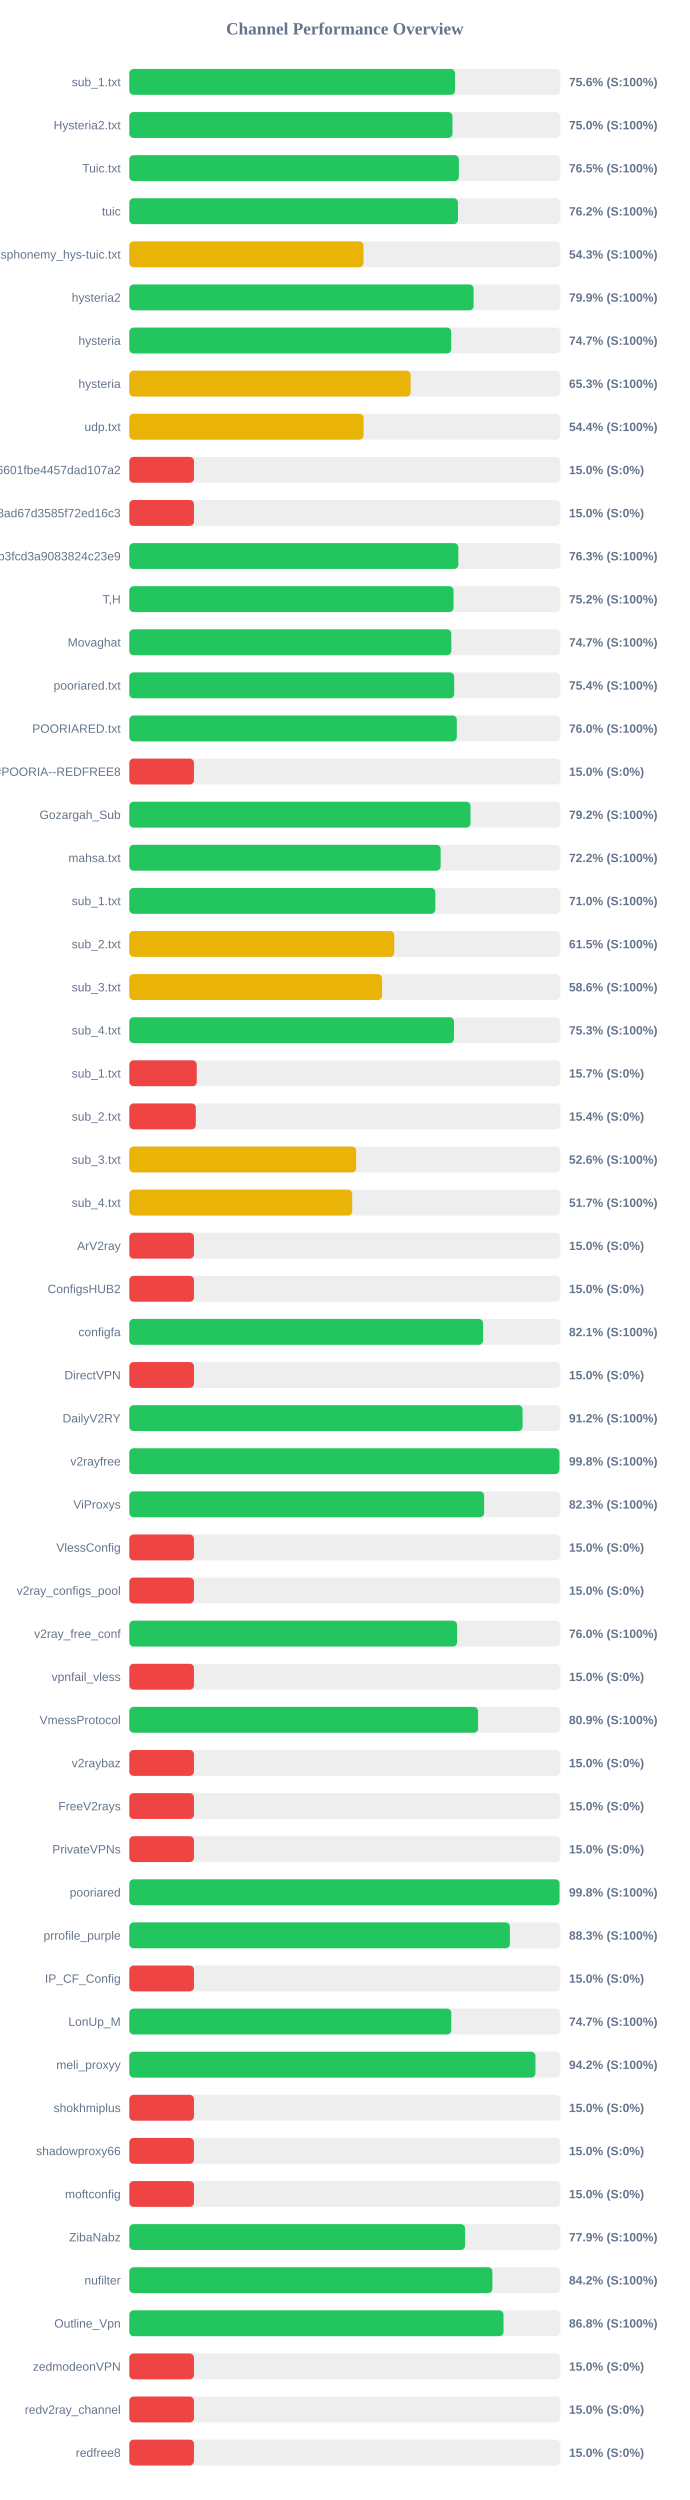
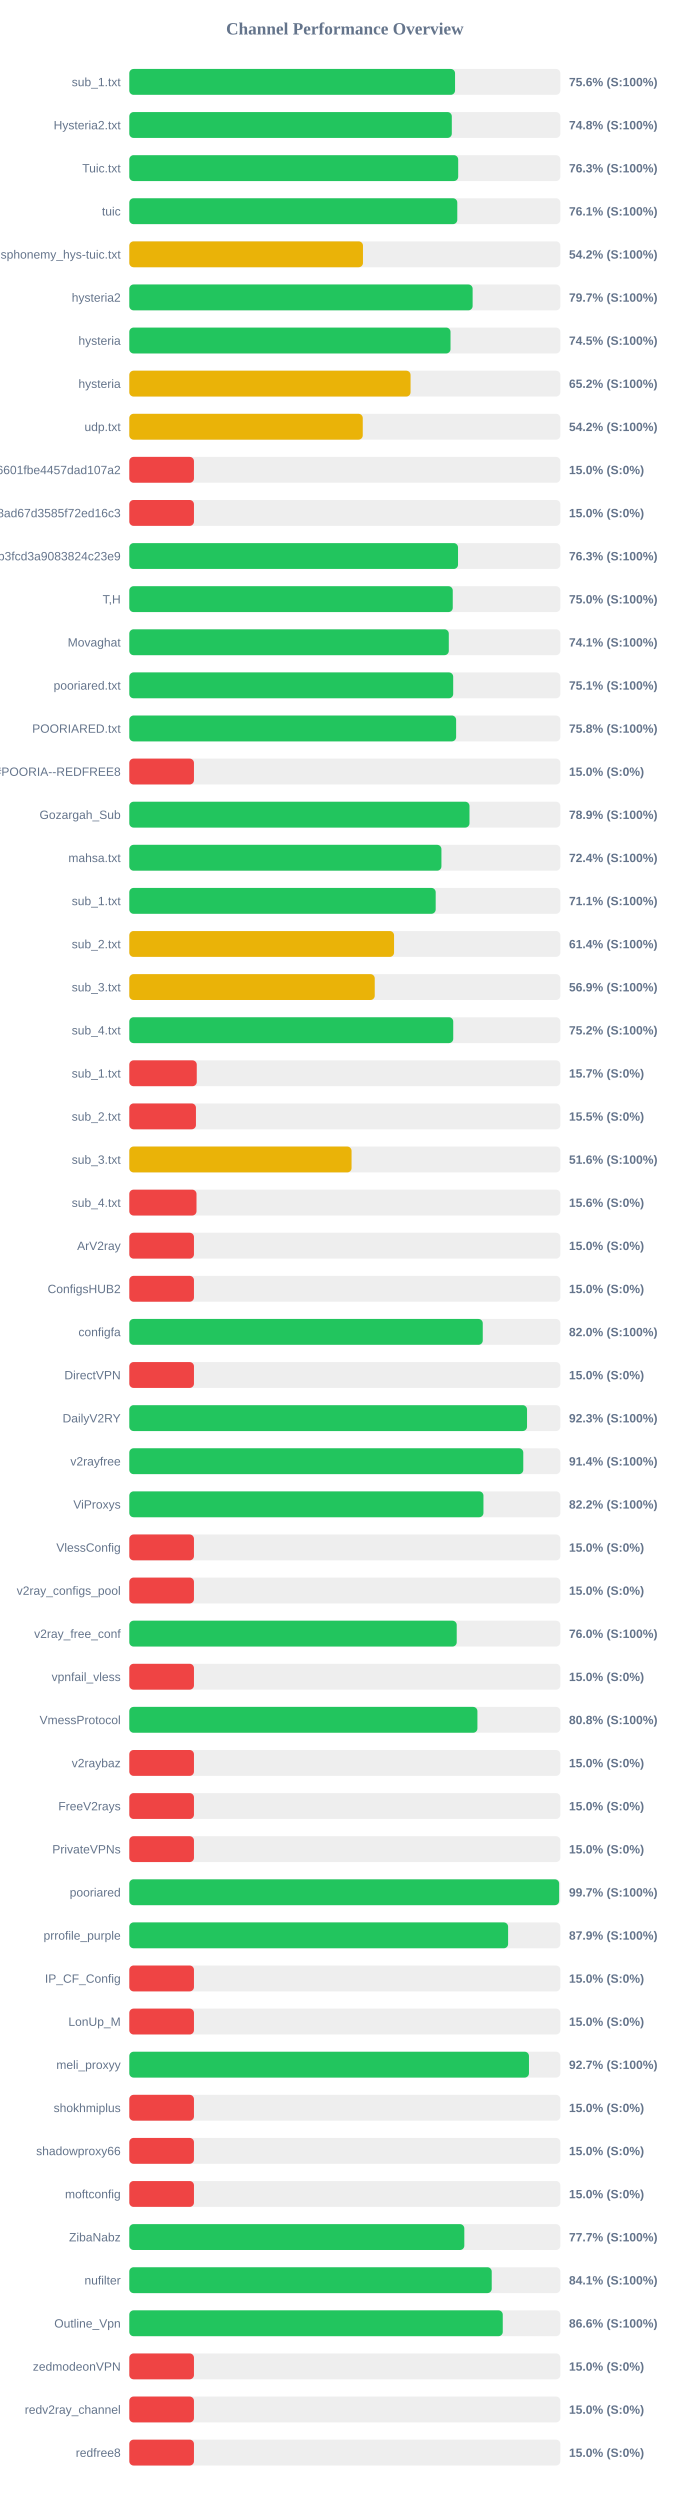
<svg xmlns="http://www.w3.org/2000/svg" width="800" height="2900" version="1.1">
  <style>
        .row { font: 14px Arial; fill: #64748b; }
        .score { font: bold 14px Arial; fill: #64748b; }
    </style>
  <text x="400" y="40" text-anchor="middle" font-size="20px" font-weight="bold" fill="#64748b">Channel Performance Overview</text>
  <rect x="150" y="80" width="500" height="30" fill="#eee" rx="5" />
  <rect x="150" y="80" width="377.85" height="30" fill="#22c55e" rx="5" />
  <text x="140" y="100" text-anchor="end" class="row">sub_1.txt</text>
  <text x="660" y="100" text-anchor="start" class="score">75.6% (S:100%)</text>
  <rect x="150" y="130" width="500" height="30" fill="#eee" rx="5" />
-   <rect x="150" y="130" width="374.85" height="30" fill="#22c55e" rx="5" />
+   <rect x="150" y="130" width="374.1" height="30" fill="#22c55e" rx="5" />
  <text x="140" y="150" text-anchor="end" class="row">Hysteria2.txt</text>
-   <text x="660" y="150" text-anchor="start" class="score">75.0% (S:100%)</text>
+   <text x="660" y="150" text-anchor="start" class="score">74.8% (S:100%)</text>
  <rect x="150" y="180" width="500" height="30" fill="#eee" rx="5" />
-   <rect x="150" y="180" width="382.3" height="30" fill="#22c55e" rx="5" />
+   <rect x="150" y="180" width="381.5" height="30" fill="#22c55e" rx="5" />
  <text x="140" y="200" text-anchor="end" class="row">Tuic.txt</text>
-   <text x="660" y="200" text-anchor="start" class="score">76.5% (S:100%)</text>
+   <text x="660" y="200" text-anchor="start" class="score">76.3% (S:100%)</text>
  <rect x="150" y="230" width="500" height="30" fill="#eee" rx="5" />
-   <rect x="150" y="230" width="381.25" height="30" fill="#22c55e" rx="5" />
+   <rect x="150" y="230" width="380.45" height="30" fill="#22c55e" rx="5" />
  <text x="140" y="250" text-anchor="end" class="row">tuic</text>
-   <text x="660" y="250" text-anchor="start" class="score">76.2% (S:100%)</text>
+   <text x="660" y="250" text-anchor="start" class="score">76.1% (S:100%)</text>
  <rect x="150" y="280" width="500" height="30" fill="#eee" rx="5" />
-   <rect x="150" y="280" width="271.65" height="30" fill="#eab308" rx="5" />
+   <rect x="150" y="280" width="271.05" height="30" fill="#eab308" rx="5" />
  <text x="140" y="300" text-anchor="end" class="row">ndsphonemy_hys-tuic.txt</text>
-   <text x="660" y="300" text-anchor="start" class="score">54.3% (S:100%)</text>
+   <text x="660" y="300" text-anchor="start" class="score">54.2% (S:100%)</text>
  <rect x="150" y="330" width="500" height="30" fill="#eee" rx="5" />
-   <rect x="150" y="330" width="399.4" height="30" fill="#22c55e" rx="5" />
+   <rect x="150" y="330" width="398.25" height="30" fill="#22c55e" rx="5" />
  <text x="140" y="350" text-anchor="end" class="row">hysteria2</text>
-   <text x="660" y="350" text-anchor="start" class="score">79.9% (S:100%)</text>
+   <text x="660" y="350" text-anchor="start" class="score">79.7% (S:100%)</text>
  <rect x="150" y="380" width="500" height="30" fill="#eee" rx="5" />
-   <rect x="150" y="380" width="373.4" height="30" fill="#22c55e" rx="5" />
+   <rect x="150" y="380" width="372.6" height="30" fill="#22c55e" rx="5" />
  <text x="140" y="400" text-anchor="end" class="row">hysteria</text>
-   <text x="660" y="400" text-anchor="start" class="score">74.7% (S:100%)</text>
+   <text x="660" y="400" text-anchor="start" class="score">74.5% (S:100%)</text>
  <rect x="150" y="430" width="500" height="30" fill="#eee" rx="5" />
-   <rect x="150" y="430" width="326.3" height="30" fill="#eab308" rx="5" />
+   <rect x="150" y="430" width="326.25" height="30" fill="#eab308" rx="5" />
  <text x="140" y="450" text-anchor="end" class="row">hysteria</text>
-   <text x="660" y="450" text-anchor="start" class="score">65.3% (S:100%)</text>
+   <text x="660" y="450" text-anchor="start" class="score">65.2% (S:100%)</text>
  <rect x="150" y="480" width="500" height="30" fill="#eee" rx="5" />
-   <rect x="150" y="480" width="271.75" height="30" fill="#eab308" rx="5" />
+   <rect x="150" y="480" width="270.8" height="30" fill="#eab308" rx="5" />
  <text x="140" y="500" text-anchor="end" class="row">udp.txt</text>
-   <text x="660" y="500" text-anchor="start" class="score">54.4% (S:100%)</text>
+   <text x="660" y="500" text-anchor="start" class="score">54.2% (S:100%)</text>
  <rect x="150" y="530" width="500" height="30" fill="#eee" rx="5" />
  <rect x="150" y="530" width="75.0" height="30" fill="#ef4444" rx="5" />
  <text x="140" y="550" text-anchor="end" class="row">6ca22ad3b96aa6601fbe4457dad107a2</text>
  <text x="660" y="550" text-anchor="start" class="score">15.0% (S:0%)</text>
  <rect x="150" y="580" width="500" height="30" fill="#eee" rx="5" />
  <rect x="150" y="580" width="75.0" height="30" fill="#ef4444" rx="5" />
  <text x="140" y="600" text-anchor="end" class="row">d2ddf60933dd08ad67d3585f72ed16c3</text>
  <text x="660" y="600" text-anchor="start" class="score">15.0% (S:0%)</text>
  <rect x="150" y="630" width="500" height="30" fill="#eee" rx="5" />
-   <rect x="150" y="630" width="381.65" height="30" fill="#22c55e" rx="5" />
+   <rect x="150" y="630" width="381.3" height="30" fill="#22c55e" rx="5" />
  <text x="140" y="650" text-anchor="end" class="row">subscribe?token=8bc38a0c131e9b3fcd3a9083824c23e9</text>
  <text x="660" y="650" text-anchor="start" class="score">76.3% (S:100%)</text>
  <rect x="150" y="680" width="500" height="30" fill="#eee" rx="5" />
-   <rect x="150" y="680" width="376.1" height="30" fill="#22c55e" rx="5" />
+   <rect x="150" y="680" width="375.2" height="30" fill="#22c55e" rx="5" />
  <text x="140" y="700" text-anchor="end" class="row">T,H</text>
-   <text x="660" y="700" text-anchor="start" class="score">75.2% (S:100%)</text>
+   <text x="660" y="700" text-anchor="start" class="score">75.0% (S:100%)</text>
  <rect x="150" y="730" width="500" height="30" fill="#eee" rx="5" />
-   <rect x="150" y="730" width="373.5" height="30" fill="#22c55e" rx="5" />
+   <rect x="150" y="730" width="370.6" height="30" fill="#22c55e" rx="5" />
  <text x="140" y="750" text-anchor="end" class="row">Movaghat</text>
-   <text x="660" y="750" text-anchor="start" class="score">74.7% (S:100%)</text>
+   <text x="660" y="750" text-anchor="start" class="score">74.1% (S:100%)</text>
  <rect x="150" y="780" width="500" height="30" fill="#eee" rx="5" />
-   <rect x="150" y="780" width="376.85" height="30" fill="#22c55e" rx="5" />
+   <rect x="150" y="780" width="375.7" height="30" fill="#22c55e" rx="5" />
  <text x="140" y="800" text-anchor="end" class="row">pooriared.txt</text>
-   <text x="660" y="800" text-anchor="start" class="score">75.4% (S:100%)</text>
+   <text x="660" y="800" text-anchor="start" class="score">75.1% (S:100%)</text>
  <rect x="150" y="830" width="500" height="30" fill="#eee" rx="5" />
-   <rect x="150" y="830" width="379.9" height="30" fill="#22c55e" rx="5" />
+   <rect x="150" y="830" width="379.1" height="30" fill="#22c55e" rx="5" />
  <text x="140" y="850" text-anchor="end" class="row">POORIARED.txt</text>
-   <text x="660" y="850" text-anchor="start" class="score">76.0% (S:100%)</text>
+   <text x="660" y="850" text-anchor="start" class="score">75.8% (S:100%)</text>
  <rect x="150" y="880" width="500" height="30" fill="#eee" rx="5" />
  <rect x="150" y="880" width="75.0" height="30" fill="#ef4444" rx="5" />
  <text x="140" y="900" text-anchor="end" class="row">POORIA--REDFREE8.txt#POORIA--REDFREE8</text>
  <text x="660" y="900" text-anchor="start" class="score">15.0% (S:0%)</text>
  <rect x="150" y="930" width="500" height="30" fill="#eee" rx="5" />
-   <rect x="150" y="930" width="395.8" height="30" fill="#22c55e" rx="5" />
+   <rect x="150" y="930" width="394.6" height="30" fill="#22c55e" rx="5" />
  <text x="140" y="950" text-anchor="end" class="row">Gozargah_Sub</text>
-   <text x="660" y="950" text-anchor="start" class="score">79.2% (S:100%)</text>
+   <text x="660" y="950" text-anchor="start" class="score">78.9% (S:100%)</text>
  <rect x="150" y="980" width="500" height="30" fill="#eee" rx="5" />
-   <rect x="150" y="980" width="361.15" height="30" fill="#22c55e" rx="5" />
+   <rect x="150" y="980" width="362.05" height="30" fill="#22c55e" rx="5" />
  <text x="140" y="1000" text-anchor="end" class="row">mahsa.txt</text>
-   <text x="660" y="1000" text-anchor="start" class="score">72.2% (S:100%)</text>
+   <text x="660" y="1000" text-anchor="start" class="score">72.4% (S:100%)</text>
  <rect x="150" y="1030" width="500" height="30" fill="#eee" rx="5" />
-   <rect x="150" y="1030" width="355.0" height="30" fill="#22c55e" rx="5" />
+   <rect x="150" y="1030" width="355.4" height="30" fill="#22c55e" rx="5" />
  <text x="140" y="1050" text-anchor="end" class="row">sub_1.txt</text>
-   <text x="660" y="1050" text-anchor="start" class="score">71.0% (S:100%)</text>
+   <text x="660" y="1050" text-anchor="start" class="score">71.1% (S:100%)</text>
  <rect x="150" y="1080" width="500" height="30" fill="#eee" rx="5" />
-   <rect x="150" y="1080" width="307.35" height="30" fill="#eab308" rx="5" />
+   <rect x="150" y="1080" width="307.1" height="30" fill="#eab308" rx="5" />
  <text x="140" y="1100" text-anchor="end" class="row">sub_2.txt</text>
-   <text x="660" y="1100" text-anchor="start" class="score">61.5% (S:100%)</text>
+   <text x="660" y="1100" text-anchor="start" class="score">61.4% (S:100%)</text>
  <rect x="150" y="1130" width="500" height="30" fill="#eee" rx="5" />
-   <rect x="150" y="1130" width="293.2" height="30" fill="#eab308" rx="5" />
+   <rect x="150" y="1130" width="284.7" height="30" fill="#eab308" rx="5" />
  <text x="140" y="1150" text-anchor="end" class="row">sub_3.txt</text>
-   <text x="660" y="1150" text-anchor="start" class="score">58.6% (S:100%)</text>
+   <text x="660" y="1150" text-anchor="start" class="score">56.9% (S:100%)</text>
  <rect x="150" y="1180" width="500" height="30" fill="#eee" rx="5" />
-   <rect x="150" y="1180" width="376.6" height="30" fill="#22c55e" rx="5" />
+   <rect x="150" y="1180" width="375.75" height="30" fill="#22c55e" rx="5" />
  <text x="140" y="1200" text-anchor="end" class="row">sub_4.txt</text>
-   <text x="660" y="1200" text-anchor="start" class="score">75.3% (S:100%)</text>
+   <text x="660" y="1200" text-anchor="start" class="score">75.2% (S:100%)</text>
  <rect x="150" y="1230" width="500" height="30" fill="#eee" rx="5" />
  <rect x="150" y="1230" width="78.25" height="30" fill="#ef4444" rx="5" />
  <text x="140" y="1250" text-anchor="end" class="row">sub_1.txt</text>
  <text x="660" y="1250" text-anchor="start" class="score">15.7% (S:0%)</text>
  <rect x="150" y="1280" width="500" height="30" fill="#eee" rx="5" />
-   <rect x="150" y="1280" width="77.15" height="30" fill="#ef4444" rx="5" />
+   <rect x="150" y="1280" width="77.3" height="30" fill="#ef4444" rx="5" />
  <text x="140" y="1300" text-anchor="end" class="row">sub_2.txt</text>
-   <text x="660" y="1300" text-anchor="start" class="score">15.4% (S:0%)</text>
+   <text x="660" y="1300" text-anchor="start" class="score">15.5% (S:0%)</text>
  <rect x="150" y="1330" width="500" height="30" fill="#eee" rx="5" />
-   <rect x="150" y="1330" width="263.15" height="30" fill="#eab308" rx="5" />
+   <rect x="150" y="1330" width="257.8" height="30" fill="#eab308" rx="5" />
  <text x="140" y="1350" text-anchor="end" class="row">sub_3.txt</text>
-   <text x="660" y="1350" text-anchor="start" class="score">52.6% (S:100%)</text>
+   <text x="660" y="1350" text-anchor="start" class="score">51.6% (S:100%)</text>
  <rect x="150" y="1380" width="500" height="30" fill="#eee" rx="5" />
-   <rect x="150" y="1380" width="258.55" height="30" fill="#eab308" rx="5" />
+   <rect x="150" y="1380" width="77.95" height="30" fill="#ef4444" rx="5" />
  <text x="140" y="1400" text-anchor="end" class="row">sub_4.txt</text>
-   <text x="660" y="1400" text-anchor="start" class="score">51.7% (S:100%)</text>
+   <text x="660" y="1400" text-anchor="start" class="score">15.6% (S:0%)</text>
  <rect x="150" y="1430" width="500" height="30" fill="#eee" rx="5" />
  <rect x="150" y="1430" width="75.0" height="30" fill="#ef4444" rx="5" />
  <text x="140" y="1450" text-anchor="end" class="row">ArV2ray</text>
  <text x="660" y="1450" text-anchor="start" class="score">15.0% (S:0%)</text>
  <rect x="150" y="1480" width="500" height="30" fill="#eee" rx="5" />
  <rect x="150" y="1480" width="75.0" height="30" fill="#ef4444" rx="5" />
  <text x="140" y="1500" text-anchor="end" class="row">ConfigsHUB2</text>
  <text x="660" y="1500" text-anchor="start" class="score">15.0% (S:0%)</text>
  <rect x="150" y="1530" width="500" height="30" fill="#eee" rx="5" />
-   <rect x="150" y="1530" width="410.35" height="30" fill="#22c55e" rx="5" />
+   <rect x="150" y="1530" width="410.0" height="30" fill="#22c55e" rx="5" />
  <text x="140" y="1550" text-anchor="end" class="row">configfa</text>
-   <text x="660" y="1550" text-anchor="start" class="score">82.1% (S:100%)</text>
+   <text x="660" y="1550" text-anchor="start" class="score">82.0% (S:100%)</text>
  <rect x="150" y="1580" width="500" height="30" fill="#eee" rx="5" />
  <rect x="150" y="1580" width="75.0" height="30" fill="#ef4444" rx="5" />
  <text x="140" y="1600" text-anchor="end" class="row">DirectVPN</text>
  <text x="660" y="1600" text-anchor="start" class="score">15.0% (S:0%)</text>
  <rect x="150" y="1630" width="500" height="30" fill="#eee" rx="5" />
-   <rect x="150" y="1630" width="456.2" height="30" fill="#22c55e" rx="5" />
+   <rect x="150" y="1630" width="461.35" height="30" fill="#22c55e" rx="5" />
  <text x="140" y="1650" text-anchor="end" class="row">DailyV2RY</text>
-   <text x="660" y="1650" text-anchor="start" class="score">91.2% (S:100%)</text>
+   <text x="660" y="1650" text-anchor="start" class="score">92.3% (S:100%)</text>
  <rect x="150" y="1680" width="500" height="30" fill="#eee" rx="5" />
-   <rect x="150" y="1680" width="498.95" height="30" fill="#22c55e" rx="5" />
+   <rect x="150" y="1680" width="457.0" height="30" fill="#22c55e" rx="5" />
  <text x="140" y="1700" text-anchor="end" class="row">v2rayfree</text>
-   <text x="660" y="1700" text-anchor="start" class="score">99.8% (S:100%)</text>
+   <text x="660" y="1700" text-anchor="start" class="score">91.4% (S:100%)</text>
  <rect x="150" y="1730" width="500" height="30" fill="#eee" rx="5" />
-   <rect x="150" y="1730" width="411.6" height="30" fill="#22c55e" rx="5" />
+   <rect x="150" y="1730" width="410.8" height="30" fill="#22c55e" rx="5" />
  <text x="140" y="1750" text-anchor="end" class="row">ViProxys</text>
-   <text x="660" y="1750" text-anchor="start" class="score">82.3% (S:100%)</text>
+   <text x="660" y="1750" text-anchor="start" class="score">82.2% (S:100%)</text>
  <rect x="150" y="1780" width="500" height="30" fill="#eee" rx="5" />
  <rect x="150" y="1780" width="75.0" height="30" fill="#ef4444" rx="5" />
  <text x="140" y="1800" text-anchor="end" class="row">VlessConfig</text>
  <text x="660" y="1800" text-anchor="start" class="score">15.0% (S:0%)</text>
  <rect x="150" y="1830" width="500" height="30" fill="#eee" rx="5" />
  <rect x="150" y="1830" width="75.0" height="30" fill="#ef4444" rx="5" />
  <text x="140" y="1850" text-anchor="end" class="row">v2ray_configs_pool</text>
  <text x="660" y="1850" text-anchor="start" class="score">15.0% (S:0%)</text>
  <rect x="150" y="1880" width="500" height="30" fill="#eee" rx="5" />
-   <rect x="150" y="1880" width="380.25" height="30" fill="#22c55e" rx="5" />
+   <rect x="150" y="1880" width="379.8" height="30" fill="#22c55e" rx="5" />
  <text x="140" y="1900" text-anchor="end" class="row">v2ray_free_conf</text>
  <text x="660" y="1900" text-anchor="start" class="score">76.0% (S:100%)</text>
  <rect x="150" y="1930" width="500" height="30" fill="#eee" rx="5" />
  <rect x="150" y="1930" width="75.0" height="30" fill="#ef4444" rx="5" />
  <text x="140" y="1950" text-anchor="end" class="row">vpnfail_vless</text>
  <text x="660" y="1950" text-anchor="start" class="score">15.0% (S:0%)</text>
  <rect x="150" y="1980" width="500" height="30" fill="#eee" rx="5" />
-   <rect x="150" y="1980" width="404.55" height="30" fill="#22c55e" rx="5" />
+   <rect x="150" y="1980" width="403.8" height="30" fill="#22c55e" rx="5" />
  <text x="140" y="2000" text-anchor="end" class="row">VmessProtocol</text>
-   <text x="660" y="2000" text-anchor="start" class="score">80.9% (S:100%)</text>
+   <text x="660" y="2000" text-anchor="start" class="score">80.8% (S:100%)</text>
  <rect x="150" y="2030" width="500" height="30" fill="#eee" rx="5" />
  <rect x="150" y="2030" width="75.0" height="30" fill="#ef4444" rx="5" />
  <text x="140" y="2050" text-anchor="end" class="row">v2raybaz</text>
  <text x="660" y="2050" text-anchor="start" class="score">15.0% (S:0%)</text>
  <rect x="150" y="2080" width="500" height="30" fill="#eee" rx="5" />
  <rect x="150" y="2080" width="75.0" height="30" fill="#ef4444" rx="5" />
  <text x="140" y="2100" text-anchor="end" class="row">FreeV2rays</text>
  <text x="660" y="2100" text-anchor="start" class="score">15.0% (S:0%)</text>
  <rect x="150" y="2130" width="500" height="30" fill="#eee" rx="5" />
  <rect x="150" y="2130" width="75.0" height="30" fill="#ef4444" rx="5" />
  <text x="140" y="2150" text-anchor="end" class="row">PrivateVPNs</text>
  <text x="660" y="2150" text-anchor="start" class="score">15.0% (S:0%)</text>
  <rect x="150" y="2180" width="500" height="30" fill="#eee" rx="5" />
-   <rect x="150" y="2180" width="499.05" height="30" fill="#22c55e" rx="5" />
+   <rect x="150" y="2180" width="498.6" height="30" fill="#22c55e" rx="5" />
  <text x="140" y="2200" text-anchor="end" class="row">pooriared</text>
-   <text x="660" y="2200" text-anchor="start" class="score">99.8% (S:100%)</text>
+   <text x="660" y="2200" text-anchor="start" class="score">99.7% (S:100%)</text>
  <rect x="150" y="2230" width="500" height="30" fill="#eee" rx="5" />
-   <rect x="150" y="2230" width="441.5" height="30" fill="#22c55e" rx="5" />
+   <rect x="150" y="2230" width="439.4" height="30" fill="#22c55e" rx="5" />
  <text x="140" y="2250" text-anchor="end" class="row">prrofile_purple</text>
-   <text x="660" y="2250" text-anchor="start" class="score">88.3% (S:100%)</text>
+   <text x="660" y="2250" text-anchor="start" class="score">87.9% (S:100%)</text>
  <rect x="150" y="2280" width="500" height="30" fill="#eee" rx="5" />
  <rect x="150" y="2280" width="75.0" height="30" fill="#ef4444" rx="5" />
  <text x="140" y="2300" text-anchor="end" class="row">IP_CF_Config</text>
  <text x="660" y="2300" text-anchor="start" class="score">15.0% (S:0%)</text>
  <rect x="150" y="2330" width="500" height="30" fill="#eee" rx="5" />
-   <rect x="150" y="2330" width="373.45" height="30" fill="#22c55e" rx="5" />
+   <rect x="150" y="2330" width="75.0" height="30" fill="#ef4444" rx="5" />
  <text x="140" y="2350" text-anchor="end" class="row">LonUp_M</text>
-   <text x="660" y="2350" text-anchor="start" class="score">74.7% (S:100%)</text>
+   <text x="660" y="2350" text-anchor="start" class="score">15.0% (S:0%)</text>
  <rect x="150" y="2380" width="500" height="30" fill="#eee" rx="5" />
-   <rect x="150" y="2380" width="471.1" height="30" fill="#22c55e" rx="5" />
+   <rect x="150" y="2380" width="463.6" height="30" fill="#22c55e" rx="5" />
  <text x="140" y="2400" text-anchor="end" class="row">meli_proxyy</text>
-   <text x="660" y="2400" text-anchor="start" class="score">94.2% (S:100%)</text>
+   <text x="660" y="2400" text-anchor="start" class="score">92.7% (S:100%)</text>
  <rect x="150" y="2430" width="500" height="30" fill="#eee" rx="5" />
  <rect x="150" y="2430" width="75.0" height="30" fill="#ef4444" rx="5" />
  <text x="140" y="2450" text-anchor="end" class="row">shokhmiplus</text>
  <text x="660" y="2450" text-anchor="start" class="score">15.0% (S:0%)</text>
  <rect x="150" y="2480" width="500" height="30" fill="#eee" rx="5" />
  <rect x="150" y="2480" width="75.0" height="30" fill="#ef4444" rx="5" />
  <text x="140" y="2500" text-anchor="end" class="row">shadowproxy66</text>
  <text x="660" y="2500" text-anchor="start" class="score">15.0% (S:0%)</text>
  <rect x="150" y="2530" width="500" height="30" fill="#eee" rx="5" />
  <rect x="150" y="2530" width="75.0" height="30" fill="#ef4444" rx="5" />
  <text x="140" y="2550" text-anchor="end" class="row">moftconfig</text>
  <text x="660" y="2550" text-anchor="start" class="score">15.0% (S:0%)</text>
  <rect x="150" y="2580" width="500" height="30" fill="#eee" rx="5" />
-   <rect x="150" y="2580" width="389.45" height="30" fill="#22c55e" rx="5" />
+   <rect x="150" y="2580" width="388.6" height="30" fill="#22c55e" rx="5" />
  <text x="140" y="2600" text-anchor="end" class="row">ZibaNabz</text>
-   <text x="660" y="2600" text-anchor="start" class="score">77.9% (S:100%)</text>
+   <text x="660" y="2600" text-anchor="start" class="score">77.7% (S:100%)</text>
  <rect x="150" y="2630" width="500" height="30" fill="#eee" rx="5" />
-   <rect x="150" y="2630" width="421.15" height="30" fill="#22c55e" rx="5" />
+   <rect x="150" y="2630" width="420.4" height="30" fill="#22c55e" rx="5" />
  <text x="140" y="2650" text-anchor="end" class="row">nufilter</text>
-   <text x="660" y="2650" text-anchor="start" class="score">84.2% (S:100%)</text>
+   <text x="660" y="2650" text-anchor="start" class="score">84.1% (S:100%)</text>
  <rect x="150" y="2680" width="500" height="30" fill="#eee" rx="5" />
-   <rect x="150" y="2680" width="434.05" height="30" fill="#22c55e" rx="5" />
+   <rect x="150" y="2680" width="433.2" height="30" fill="#22c55e" rx="5" />
  <text x="140" y="2700" text-anchor="end" class="row">Outline_Vpn</text>
-   <text x="660" y="2700" text-anchor="start" class="score">86.8% (S:100%)</text>
+   <text x="660" y="2700" text-anchor="start" class="score">86.6% (S:100%)</text>
  <rect x="150" y="2730" width="500" height="30" fill="#eee" rx="5" />
  <rect x="150" y="2730" width="75.0" height="30" fill="#ef4444" rx="5" />
  <text x="140" y="2750" text-anchor="end" class="row">zedmodeonVPN</text>
  <text x="660" y="2750" text-anchor="start" class="score">15.0% (S:0%)</text>
  <rect x="150" y="2780" width="500" height="30" fill="#eee" rx="5" />
  <rect x="150" y="2780" width="75.0" height="30" fill="#ef4444" rx="5" />
  <text x="140" y="2800" text-anchor="end" class="row">redv2ray_channel</text>
  <text x="660" y="2800" text-anchor="start" class="score">15.0% (S:0%)</text>
  <rect x="150" y="2830" width="500" height="30" fill="#eee" rx="5" />
  <rect x="150" y="2830" width="75.0" height="30" fill="#ef4444" rx="5" />
  <text x="140" y="2850" text-anchor="end" class="row">redfree8</text>
  <text x="660" y="2850" text-anchor="start" class="score">15.0% (S:0%)</text>
</svg>
